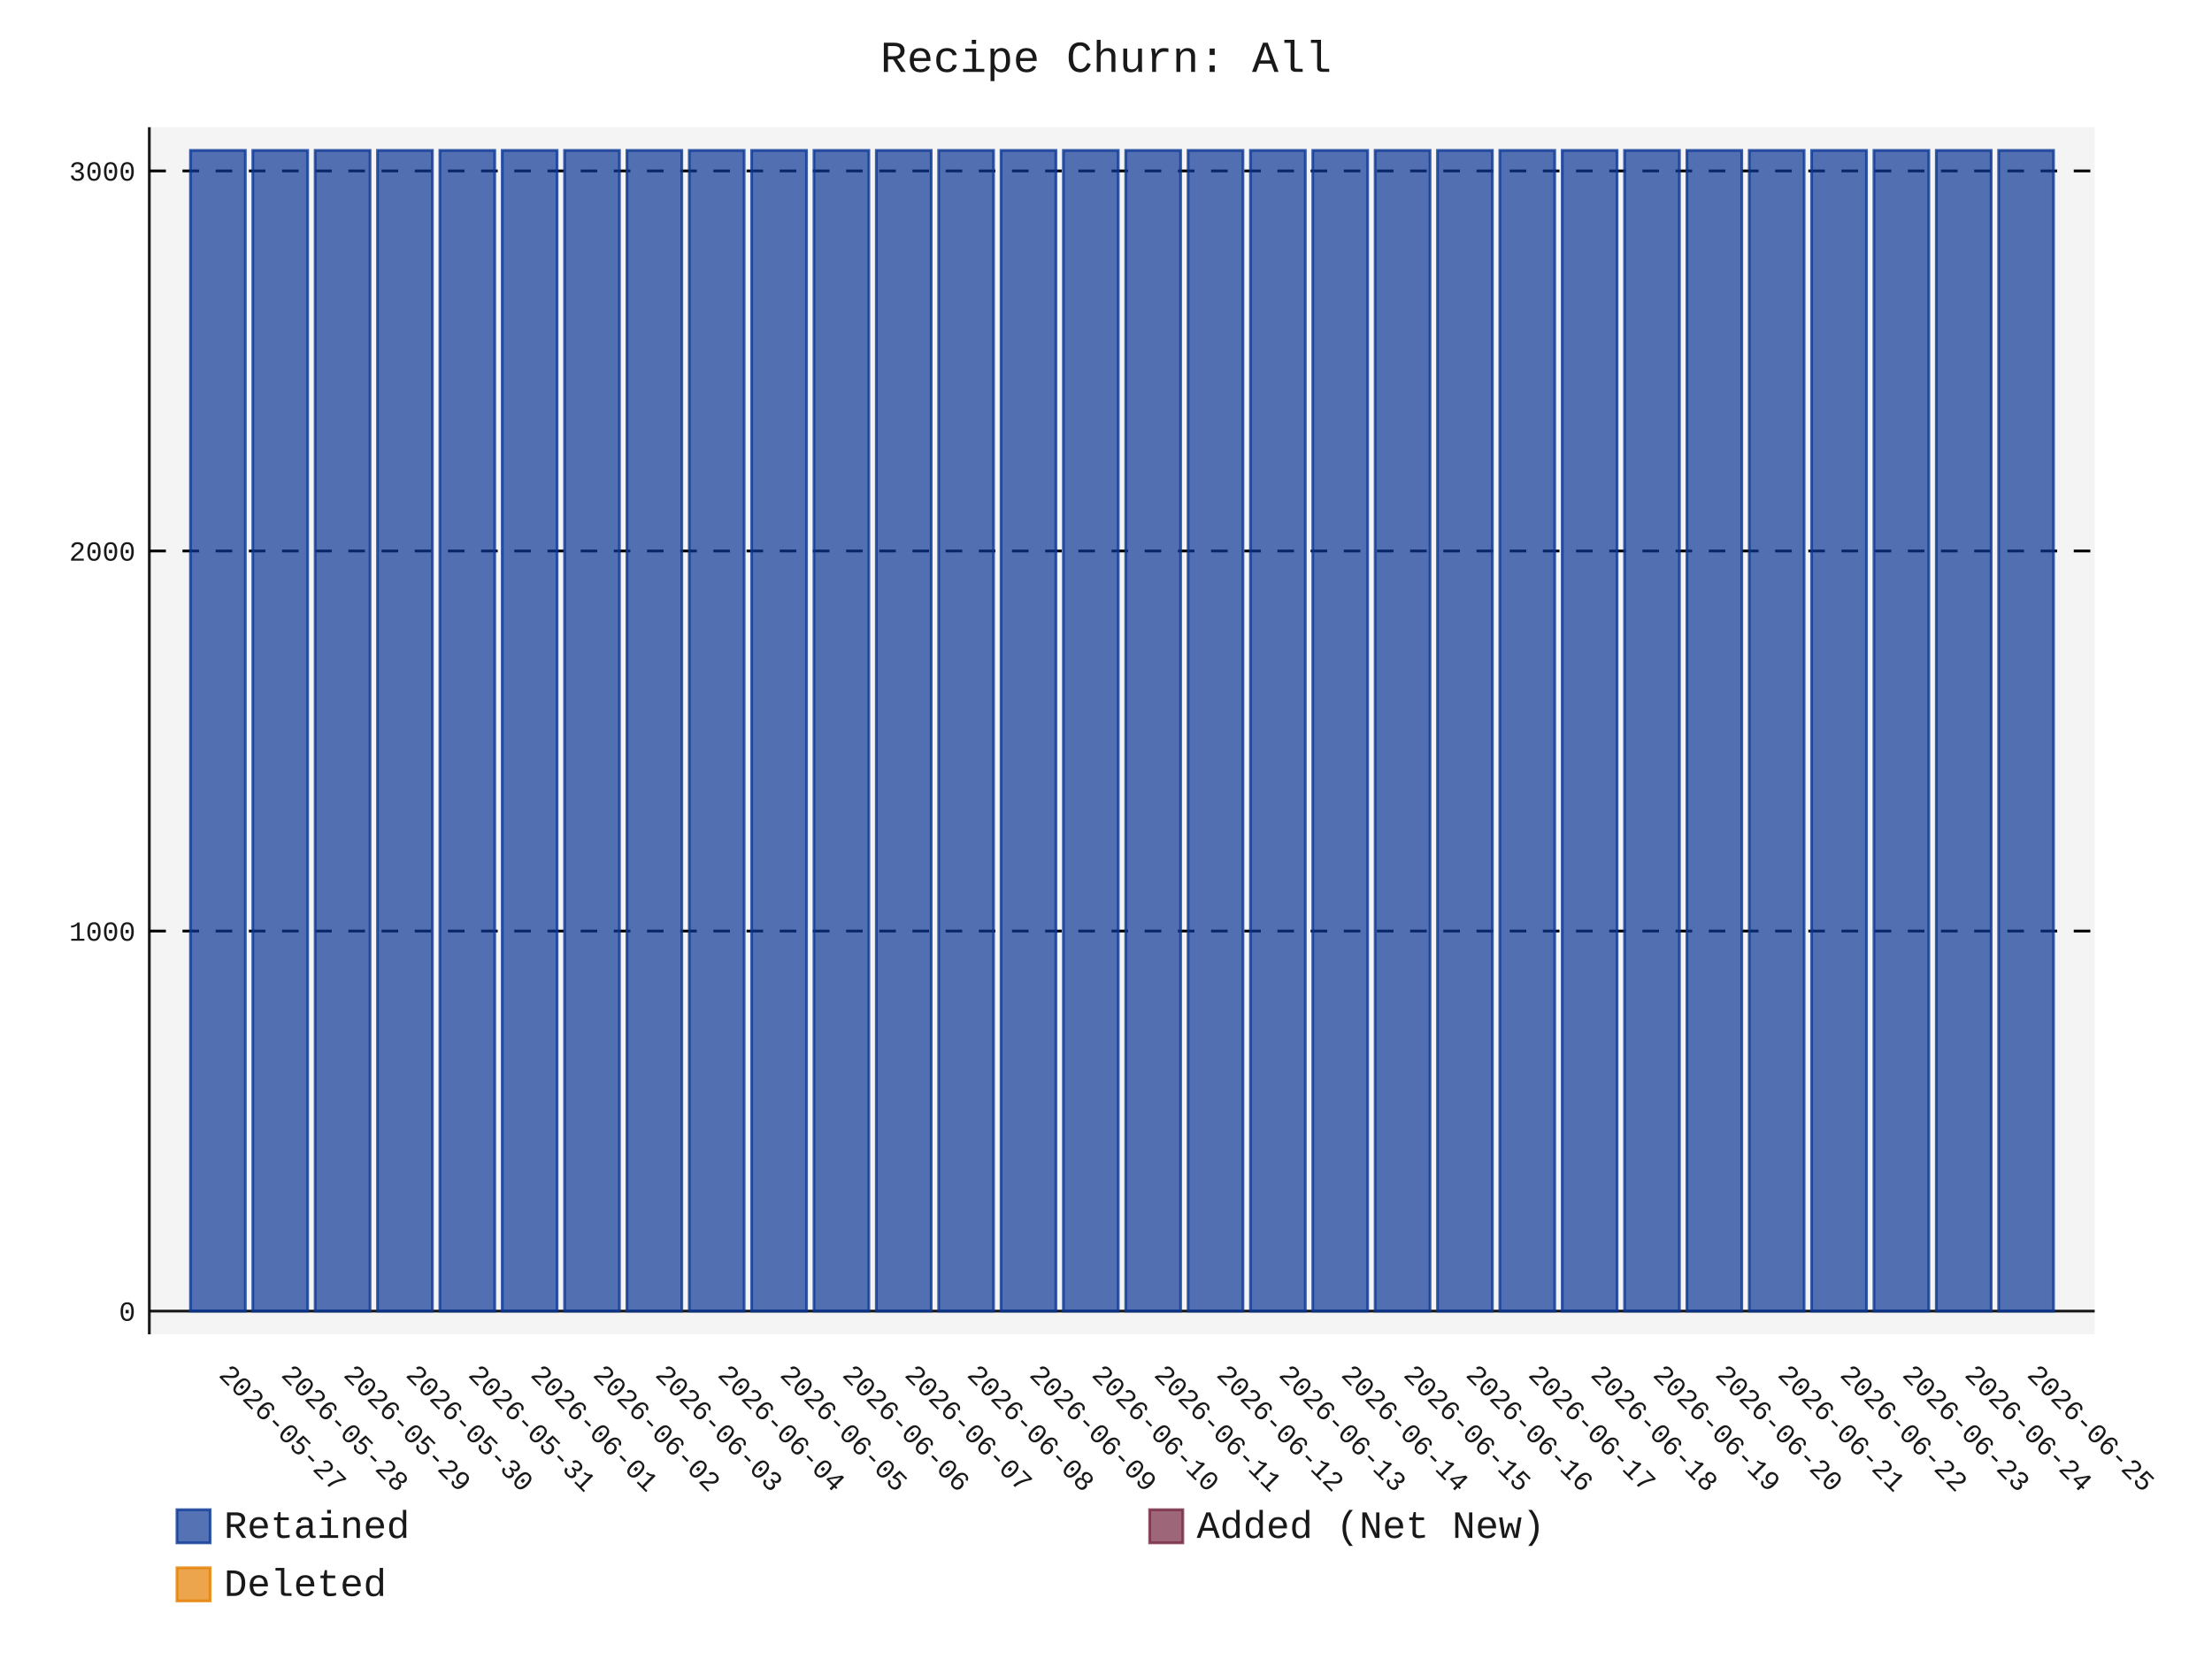
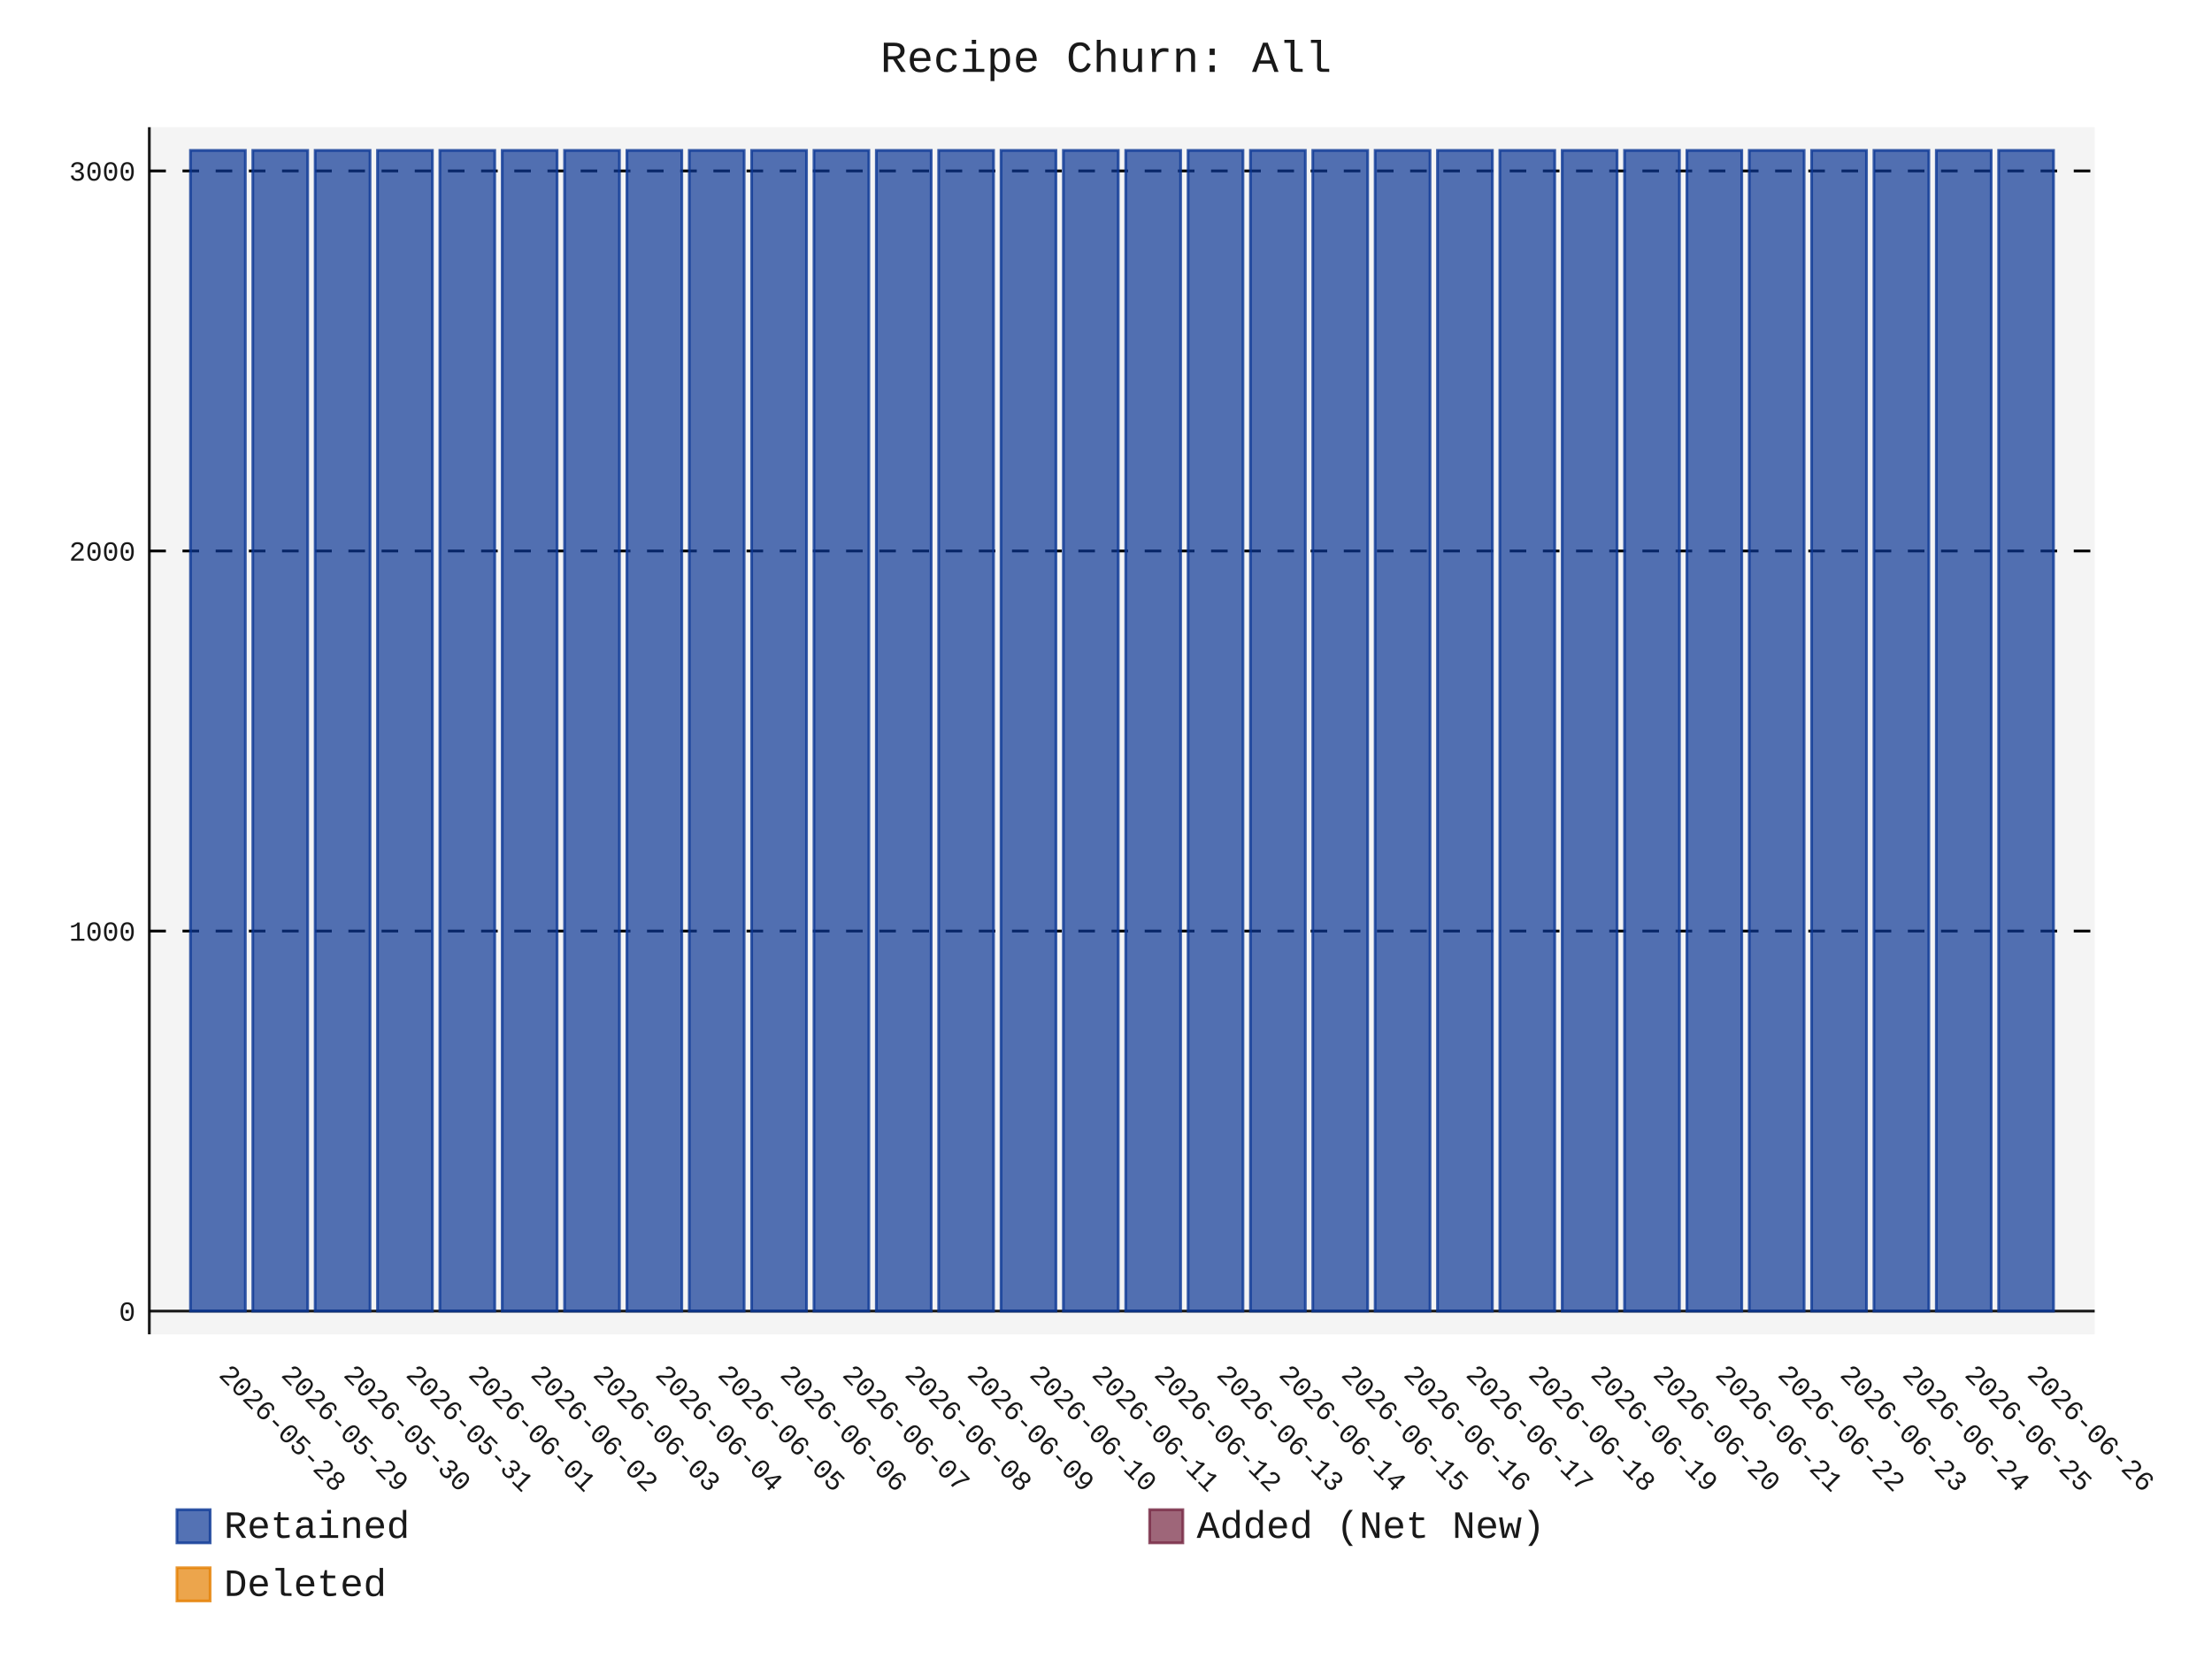
- <svg xmlns="http://www.w3.org/2000/svg" id="chart-efb3eb47-1d46-4815-b3bf-63a83883d307" class="pygal-chart" viewBox="0 0 800 600">
+ <svg xmlns="http://www.w3.org/2000/svg" id="chart-1a85d3e7-2fc8-407f-a032-2412752de162" class="pygal-chart" viewBox="0 0 800 600">
  <defs>
-     <style type="text/css">#chart-efb3eb47-1d46-4815-b3bf-63a83883d307{-webkit-user-select:none;-webkit-font-smoothing:antialiased;font-family:Consolas,"Liberation Mono",Menlo,Courier,monospace}#chart-efb3eb47-1d46-4815-b3bf-63a83883d307 .title{font-family:Consolas,"Liberation Mono",Menlo,Courier,monospace;font-size:16px}#chart-efb3eb47-1d46-4815-b3bf-63a83883d307 .legends .legend text{font-family:Consolas,"Liberation Mono",Menlo,Courier,monospace;font-size:14px}#chart-efb3eb47-1d46-4815-b3bf-63a83883d307 .axis text{font-family:Consolas,"Liberation Mono",Menlo,Courier,monospace;font-size:10px}#chart-efb3eb47-1d46-4815-b3bf-63a83883d307 .axis text.major{font-family:Consolas,"Liberation Mono",Menlo,Courier,monospace;font-size:10px}#chart-efb3eb47-1d46-4815-b3bf-63a83883d307 .text-overlay text.value{font-family:Consolas,"Liberation Mono",Menlo,Courier,monospace;font-size:16px}#chart-efb3eb47-1d46-4815-b3bf-63a83883d307 .text-overlay text.label{font-family:Consolas,"Liberation Mono",Menlo,Courier,monospace;font-size:10px}#chart-efb3eb47-1d46-4815-b3bf-63a83883d307 .tooltip{font-family:Consolas,"Liberation Mono",Menlo,Courier,monospace;font-size:14px}#chart-efb3eb47-1d46-4815-b3bf-63a83883d307 text.no_data{font-family:Consolas,"Liberation Mono",Menlo,Courier,monospace;font-size:64px}
- #chart-efb3eb47-1d46-4815-b3bf-63a83883d307{background-color:transparent}#chart-efb3eb47-1d46-4815-b3bf-63a83883d307 path,#chart-efb3eb47-1d46-4815-b3bf-63a83883d307 line,#chart-efb3eb47-1d46-4815-b3bf-63a83883d307 rect,#chart-efb3eb47-1d46-4815-b3bf-63a83883d307 circle{-webkit-transition:150ms;-moz-transition:150ms;transition:150ms}#chart-efb3eb47-1d46-4815-b3bf-63a83883d307 .graph &gt; .background{fill:transparent}#chart-efb3eb47-1d46-4815-b3bf-63a83883d307 .plot &gt; .background{fill:rgba(240,240,240,0.7)}#chart-efb3eb47-1d46-4815-b3bf-63a83883d307 .graph{fill:rgba(0,0,0,0.9)}#chart-efb3eb47-1d46-4815-b3bf-63a83883d307 text.no_data{fill:rgba(0,0,0,0.9)}#chart-efb3eb47-1d46-4815-b3bf-63a83883d307 .title{fill:rgba(0,0,0,0.9)}#chart-efb3eb47-1d46-4815-b3bf-63a83883d307 .legends .legend text{fill:rgba(0,0,0,0.9)}#chart-efb3eb47-1d46-4815-b3bf-63a83883d307 .legends .legend:hover text{fill:rgba(0,0,0,0.9)}#chart-efb3eb47-1d46-4815-b3bf-63a83883d307 .axis .line{stroke:rgba(0,0,0,0.9)}#chart-efb3eb47-1d46-4815-b3bf-63a83883d307 .axis .guide.line{stroke:rgba(0,0,0,0.5)}#chart-efb3eb47-1d46-4815-b3bf-63a83883d307 .axis .major.line{stroke:rgba(0,0,0,0.9)}#chart-efb3eb47-1d46-4815-b3bf-63a83883d307 .axis text.major{fill:rgba(0,0,0,0.9)}#chart-efb3eb47-1d46-4815-b3bf-63a83883d307 .axis.y .guides:hover .guide.line,#chart-efb3eb47-1d46-4815-b3bf-63a83883d307 .line-graph .axis.x .guides:hover .guide.line,#chart-efb3eb47-1d46-4815-b3bf-63a83883d307 .stackedline-graph .axis.x .guides:hover .guide.line,#chart-efb3eb47-1d46-4815-b3bf-63a83883d307 .xy-graph .axis.x .guides:hover .guide.line{stroke:rgba(0,0,0,0.9)}#chart-efb3eb47-1d46-4815-b3bf-63a83883d307 .axis .guides:hover text{fill:rgba(0,0,0,0.9)}#chart-efb3eb47-1d46-4815-b3bf-63a83883d307 .reactive{fill-opacity:.7;stroke-opacity:.8;stroke-width:1}#chart-efb3eb47-1d46-4815-b3bf-63a83883d307 .ci{stroke:rgba(0,0,0,0.9)}#chart-efb3eb47-1d46-4815-b3bf-63a83883d307 .reactive.active,#chart-efb3eb47-1d46-4815-b3bf-63a83883d307 .active .reactive{fill-opacity:.8;stroke-opacity:.9;stroke-width:4}#chart-efb3eb47-1d46-4815-b3bf-63a83883d307 .ci .reactive.active{stroke-width:1.5}#chart-efb3eb47-1d46-4815-b3bf-63a83883d307 .series text{fill:rgba(0,0,0,0.9)}#chart-efb3eb47-1d46-4815-b3bf-63a83883d307 .tooltip rect{fill:rgba(240,240,240,0.7);stroke:rgba(0,0,0,0.9);-webkit-transition:opacity 150ms;-moz-transition:opacity 150ms;transition:opacity 150ms}#chart-efb3eb47-1d46-4815-b3bf-63a83883d307 .tooltip .label{fill:rgba(0,0,0,0.9)}#chart-efb3eb47-1d46-4815-b3bf-63a83883d307 .tooltip .label{fill:rgba(0,0,0,0.9)}#chart-efb3eb47-1d46-4815-b3bf-63a83883d307 .tooltip .legend{font-size:.8em;fill:rgba(0,0,0,0.5)}#chart-efb3eb47-1d46-4815-b3bf-63a83883d307 .tooltip .x_label{font-size:.6em;fill:rgba(0,0,0,0.9)}#chart-efb3eb47-1d46-4815-b3bf-63a83883d307 .tooltip .xlink{font-size:.5em;text-decoration:underline}#chart-efb3eb47-1d46-4815-b3bf-63a83883d307 .tooltip .value{font-size:1.5em}#chart-efb3eb47-1d46-4815-b3bf-63a83883d307 .bound{font-size:.5em}#chart-efb3eb47-1d46-4815-b3bf-63a83883d307 .max-value{font-size:.75em;fill:rgba(0,0,0,0.5)}#chart-efb3eb47-1d46-4815-b3bf-63a83883d307 .map-element{fill:rgba(240,240,240,0.7);stroke:rgba(0,0,0,0.5) !important}#chart-efb3eb47-1d46-4815-b3bf-63a83883d307 .map-element .reactive{fill-opacity:inherit;stroke-opacity:inherit}#chart-efb3eb47-1d46-4815-b3bf-63a83883d307 .color-0,#chart-efb3eb47-1d46-4815-b3bf-63a83883d307 .color-0 a:visited{stroke:rgb(12,55,149);fill:rgb(12,55,149)}#chart-efb3eb47-1d46-4815-b3bf-63a83883d307 .color-1,#chart-efb3eb47-1d46-4815-b3bf-63a83883d307 .color-1 a:visited{stroke:rgb(117,38,65);fill:rgb(117,38,65)}#chart-efb3eb47-1d46-4815-b3bf-63a83883d307 .color-2,#chart-efb3eb47-1d46-4815-b3bf-63a83883d307 .color-2 a:visited{stroke:rgb(228,127,0);fill:rgb(228,127,0)}#chart-efb3eb47-1d46-4815-b3bf-63a83883d307 .text-overlay .color-0 text{fill:black}#chart-efb3eb47-1d46-4815-b3bf-63a83883d307 .text-overlay .color-1 text{fill:black}#chart-efb3eb47-1d46-4815-b3bf-63a83883d307 .text-overlay .color-2 text{fill:black}
- #chart-efb3eb47-1d46-4815-b3bf-63a83883d307 text.no_data{text-anchor:middle}#chart-efb3eb47-1d46-4815-b3bf-63a83883d307 .guide.line{fill:none}#chart-efb3eb47-1d46-4815-b3bf-63a83883d307 .centered{text-anchor:middle}#chart-efb3eb47-1d46-4815-b3bf-63a83883d307 .title{text-anchor:middle}#chart-efb3eb47-1d46-4815-b3bf-63a83883d307 .legends .legend text{fill-opacity:1}#chart-efb3eb47-1d46-4815-b3bf-63a83883d307 .axis.x text{text-anchor:middle}#chart-efb3eb47-1d46-4815-b3bf-63a83883d307 .axis.x:not(.web) text[transform]{text-anchor:start}#chart-efb3eb47-1d46-4815-b3bf-63a83883d307 .axis.x:not(.web) text[transform].backwards{text-anchor:end}#chart-efb3eb47-1d46-4815-b3bf-63a83883d307 .axis.y text{text-anchor:end}#chart-efb3eb47-1d46-4815-b3bf-63a83883d307 .axis.y text[transform].backwards{text-anchor:start}#chart-efb3eb47-1d46-4815-b3bf-63a83883d307 .axis.y2 text{text-anchor:start}#chart-efb3eb47-1d46-4815-b3bf-63a83883d307 .axis.y2 text[transform].backwards{text-anchor:end}#chart-efb3eb47-1d46-4815-b3bf-63a83883d307 .axis .guide.line{stroke-dasharray:4,4;stroke:black}#chart-efb3eb47-1d46-4815-b3bf-63a83883d307 .axis .major.guide.line{stroke-dasharray:6,6;stroke:black}#chart-efb3eb47-1d46-4815-b3bf-63a83883d307 .horizontal .axis.y .guide.line,#chart-efb3eb47-1d46-4815-b3bf-63a83883d307 .horizontal .axis.y2 .guide.line,#chart-efb3eb47-1d46-4815-b3bf-63a83883d307 .vertical .axis.x .guide.line{opacity:0}#chart-efb3eb47-1d46-4815-b3bf-63a83883d307 .horizontal .axis.always_show .guide.line,#chart-efb3eb47-1d46-4815-b3bf-63a83883d307 .vertical .axis.always_show .guide.line{opacity:1 !important}#chart-efb3eb47-1d46-4815-b3bf-63a83883d307 .axis.y .guides:hover .guide.line,#chart-efb3eb47-1d46-4815-b3bf-63a83883d307 .axis.y2 .guides:hover .guide.line,#chart-efb3eb47-1d46-4815-b3bf-63a83883d307 .axis.x .guides:hover .guide.line{opacity:1}#chart-efb3eb47-1d46-4815-b3bf-63a83883d307 .axis .guides:hover text{opacity:1}#chart-efb3eb47-1d46-4815-b3bf-63a83883d307 .nofill{fill:none}#chart-efb3eb47-1d46-4815-b3bf-63a83883d307 .subtle-fill{fill-opacity:.2}#chart-efb3eb47-1d46-4815-b3bf-63a83883d307 .dot{stroke-width:1px;fill-opacity:1;stroke-opacity:1}#chart-efb3eb47-1d46-4815-b3bf-63a83883d307 .dot.active{stroke-width:5px}#chart-efb3eb47-1d46-4815-b3bf-63a83883d307 .dot.negative{fill:transparent}#chart-efb3eb47-1d46-4815-b3bf-63a83883d307 text,#chart-efb3eb47-1d46-4815-b3bf-63a83883d307 tspan{stroke:none !important}#chart-efb3eb47-1d46-4815-b3bf-63a83883d307 .series text.active{opacity:1}#chart-efb3eb47-1d46-4815-b3bf-63a83883d307 .tooltip rect{fill-opacity:.95;stroke-width:.5}#chart-efb3eb47-1d46-4815-b3bf-63a83883d307 .tooltip text{fill-opacity:1}#chart-efb3eb47-1d46-4815-b3bf-63a83883d307 .showable{visibility:hidden}#chart-efb3eb47-1d46-4815-b3bf-63a83883d307 .showable.shown{visibility:visible}#chart-efb3eb47-1d46-4815-b3bf-63a83883d307 .gauge-background{fill:rgba(229,229,229,1);stroke:none}#chart-efb3eb47-1d46-4815-b3bf-63a83883d307 .bg-lines{stroke:transparent;stroke-width:2px}</style>
+     <style type="text/css">#chart-1a85d3e7-2fc8-407f-a032-2412752de162{-webkit-user-select:none;-webkit-font-smoothing:antialiased;font-family:Consolas,"Liberation Mono",Menlo,Courier,monospace}#chart-1a85d3e7-2fc8-407f-a032-2412752de162 .title{font-family:Consolas,"Liberation Mono",Menlo,Courier,monospace;font-size:16px}#chart-1a85d3e7-2fc8-407f-a032-2412752de162 .legends .legend text{font-family:Consolas,"Liberation Mono",Menlo,Courier,monospace;font-size:14px}#chart-1a85d3e7-2fc8-407f-a032-2412752de162 .axis text{font-family:Consolas,"Liberation Mono",Menlo,Courier,monospace;font-size:10px}#chart-1a85d3e7-2fc8-407f-a032-2412752de162 .axis text.major{font-family:Consolas,"Liberation Mono",Menlo,Courier,monospace;font-size:10px}#chart-1a85d3e7-2fc8-407f-a032-2412752de162 .text-overlay text.value{font-family:Consolas,"Liberation Mono",Menlo,Courier,monospace;font-size:16px}#chart-1a85d3e7-2fc8-407f-a032-2412752de162 .text-overlay text.label{font-family:Consolas,"Liberation Mono",Menlo,Courier,monospace;font-size:10px}#chart-1a85d3e7-2fc8-407f-a032-2412752de162 .tooltip{font-family:Consolas,"Liberation Mono",Menlo,Courier,monospace;font-size:14px}#chart-1a85d3e7-2fc8-407f-a032-2412752de162 text.no_data{font-family:Consolas,"Liberation Mono",Menlo,Courier,monospace;font-size:64px}
+ #chart-1a85d3e7-2fc8-407f-a032-2412752de162{background-color:transparent}#chart-1a85d3e7-2fc8-407f-a032-2412752de162 path,#chart-1a85d3e7-2fc8-407f-a032-2412752de162 line,#chart-1a85d3e7-2fc8-407f-a032-2412752de162 rect,#chart-1a85d3e7-2fc8-407f-a032-2412752de162 circle{-webkit-transition:150ms;-moz-transition:150ms;transition:150ms}#chart-1a85d3e7-2fc8-407f-a032-2412752de162 .graph &gt; .background{fill:transparent}#chart-1a85d3e7-2fc8-407f-a032-2412752de162 .plot &gt; .background{fill:rgba(240,240,240,0.7)}#chart-1a85d3e7-2fc8-407f-a032-2412752de162 .graph{fill:rgba(0,0,0,0.9)}#chart-1a85d3e7-2fc8-407f-a032-2412752de162 text.no_data{fill:rgba(0,0,0,0.9)}#chart-1a85d3e7-2fc8-407f-a032-2412752de162 .title{fill:rgba(0,0,0,0.9)}#chart-1a85d3e7-2fc8-407f-a032-2412752de162 .legends .legend text{fill:rgba(0,0,0,0.9)}#chart-1a85d3e7-2fc8-407f-a032-2412752de162 .legends .legend:hover text{fill:rgba(0,0,0,0.9)}#chart-1a85d3e7-2fc8-407f-a032-2412752de162 .axis .line{stroke:rgba(0,0,0,0.9)}#chart-1a85d3e7-2fc8-407f-a032-2412752de162 .axis .guide.line{stroke:rgba(0,0,0,0.5)}#chart-1a85d3e7-2fc8-407f-a032-2412752de162 .axis .major.line{stroke:rgba(0,0,0,0.9)}#chart-1a85d3e7-2fc8-407f-a032-2412752de162 .axis text.major{fill:rgba(0,0,0,0.9)}#chart-1a85d3e7-2fc8-407f-a032-2412752de162 .axis.y .guides:hover .guide.line,#chart-1a85d3e7-2fc8-407f-a032-2412752de162 .line-graph .axis.x .guides:hover .guide.line,#chart-1a85d3e7-2fc8-407f-a032-2412752de162 .stackedline-graph .axis.x .guides:hover .guide.line,#chart-1a85d3e7-2fc8-407f-a032-2412752de162 .xy-graph .axis.x .guides:hover .guide.line{stroke:rgba(0,0,0,0.9)}#chart-1a85d3e7-2fc8-407f-a032-2412752de162 .axis .guides:hover text{fill:rgba(0,0,0,0.9)}#chart-1a85d3e7-2fc8-407f-a032-2412752de162 .reactive{fill-opacity:.7;stroke-opacity:.8;stroke-width:1}#chart-1a85d3e7-2fc8-407f-a032-2412752de162 .ci{stroke:rgba(0,0,0,0.9)}#chart-1a85d3e7-2fc8-407f-a032-2412752de162 .reactive.active,#chart-1a85d3e7-2fc8-407f-a032-2412752de162 .active .reactive{fill-opacity:.8;stroke-opacity:.9;stroke-width:4}#chart-1a85d3e7-2fc8-407f-a032-2412752de162 .ci .reactive.active{stroke-width:1.5}#chart-1a85d3e7-2fc8-407f-a032-2412752de162 .series text{fill:rgba(0,0,0,0.9)}#chart-1a85d3e7-2fc8-407f-a032-2412752de162 .tooltip rect{fill:rgba(240,240,240,0.7);stroke:rgba(0,0,0,0.9);-webkit-transition:opacity 150ms;-moz-transition:opacity 150ms;transition:opacity 150ms}#chart-1a85d3e7-2fc8-407f-a032-2412752de162 .tooltip .label{fill:rgba(0,0,0,0.9)}#chart-1a85d3e7-2fc8-407f-a032-2412752de162 .tooltip .label{fill:rgba(0,0,0,0.9)}#chart-1a85d3e7-2fc8-407f-a032-2412752de162 .tooltip .legend{font-size:.8em;fill:rgba(0,0,0,0.5)}#chart-1a85d3e7-2fc8-407f-a032-2412752de162 .tooltip .x_label{font-size:.6em;fill:rgba(0,0,0,0.9)}#chart-1a85d3e7-2fc8-407f-a032-2412752de162 .tooltip .xlink{font-size:.5em;text-decoration:underline}#chart-1a85d3e7-2fc8-407f-a032-2412752de162 .tooltip .value{font-size:1.5em}#chart-1a85d3e7-2fc8-407f-a032-2412752de162 .bound{font-size:.5em}#chart-1a85d3e7-2fc8-407f-a032-2412752de162 .max-value{font-size:.75em;fill:rgba(0,0,0,0.5)}#chart-1a85d3e7-2fc8-407f-a032-2412752de162 .map-element{fill:rgba(240,240,240,0.7);stroke:rgba(0,0,0,0.5) !important}#chart-1a85d3e7-2fc8-407f-a032-2412752de162 .map-element .reactive{fill-opacity:inherit;stroke-opacity:inherit}#chart-1a85d3e7-2fc8-407f-a032-2412752de162 .color-0,#chart-1a85d3e7-2fc8-407f-a032-2412752de162 .color-0 a:visited{stroke:rgb(12,55,149);fill:rgb(12,55,149)}#chart-1a85d3e7-2fc8-407f-a032-2412752de162 .color-1,#chart-1a85d3e7-2fc8-407f-a032-2412752de162 .color-1 a:visited{stroke:rgb(117,38,65);fill:rgb(117,38,65)}#chart-1a85d3e7-2fc8-407f-a032-2412752de162 .color-2,#chart-1a85d3e7-2fc8-407f-a032-2412752de162 .color-2 a:visited{stroke:rgb(228,127,0);fill:rgb(228,127,0)}#chart-1a85d3e7-2fc8-407f-a032-2412752de162 .text-overlay .color-0 text{fill:black}#chart-1a85d3e7-2fc8-407f-a032-2412752de162 .text-overlay .color-1 text{fill:black}#chart-1a85d3e7-2fc8-407f-a032-2412752de162 .text-overlay .color-2 text{fill:black}
+ #chart-1a85d3e7-2fc8-407f-a032-2412752de162 text.no_data{text-anchor:middle}#chart-1a85d3e7-2fc8-407f-a032-2412752de162 .guide.line{fill:none}#chart-1a85d3e7-2fc8-407f-a032-2412752de162 .centered{text-anchor:middle}#chart-1a85d3e7-2fc8-407f-a032-2412752de162 .title{text-anchor:middle}#chart-1a85d3e7-2fc8-407f-a032-2412752de162 .legends .legend text{fill-opacity:1}#chart-1a85d3e7-2fc8-407f-a032-2412752de162 .axis.x text{text-anchor:middle}#chart-1a85d3e7-2fc8-407f-a032-2412752de162 .axis.x:not(.web) text[transform]{text-anchor:start}#chart-1a85d3e7-2fc8-407f-a032-2412752de162 .axis.x:not(.web) text[transform].backwards{text-anchor:end}#chart-1a85d3e7-2fc8-407f-a032-2412752de162 .axis.y text{text-anchor:end}#chart-1a85d3e7-2fc8-407f-a032-2412752de162 .axis.y text[transform].backwards{text-anchor:start}#chart-1a85d3e7-2fc8-407f-a032-2412752de162 .axis.y2 text{text-anchor:start}#chart-1a85d3e7-2fc8-407f-a032-2412752de162 .axis.y2 text[transform].backwards{text-anchor:end}#chart-1a85d3e7-2fc8-407f-a032-2412752de162 .axis .guide.line{stroke-dasharray:4,4;stroke:black}#chart-1a85d3e7-2fc8-407f-a032-2412752de162 .axis .major.guide.line{stroke-dasharray:6,6;stroke:black}#chart-1a85d3e7-2fc8-407f-a032-2412752de162 .horizontal .axis.y .guide.line,#chart-1a85d3e7-2fc8-407f-a032-2412752de162 .horizontal .axis.y2 .guide.line,#chart-1a85d3e7-2fc8-407f-a032-2412752de162 .vertical .axis.x .guide.line{opacity:0}#chart-1a85d3e7-2fc8-407f-a032-2412752de162 .horizontal .axis.always_show .guide.line,#chart-1a85d3e7-2fc8-407f-a032-2412752de162 .vertical .axis.always_show .guide.line{opacity:1 !important}#chart-1a85d3e7-2fc8-407f-a032-2412752de162 .axis.y .guides:hover .guide.line,#chart-1a85d3e7-2fc8-407f-a032-2412752de162 .axis.y2 .guides:hover .guide.line,#chart-1a85d3e7-2fc8-407f-a032-2412752de162 .axis.x .guides:hover .guide.line{opacity:1}#chart-1a85d3e7-2fc8-407f-a032-2412752de162 .axis .guides:hover text{opacity:1}#chart-1a85d3e7-2fc8-407f-a032-2412752de162 .nofill{fill:none}#chart-1a85d3e7-2fc8-407f-a032-2412752de162 .subtle-fill{fill-opacity:.2}#chart-1a85d3e7-2fc8-407f-a032-2412752de162 .dot{stroke-width:1px;fill-opacity:1;stroke-opacity:1}#chart-1a85d3e7-2fc8-407f-a032-2412752de162 .dot.active{stroke-width:5px}#chart-1a85d3e7-2fc8-407f-a032-2412752de162 .dot.negative{fill:transparent}#chart-1a85d3e7-2fc8-407f-a032-2412752de162 text,#chart-1a85d3e7-2fc8-407f-a032-2412752de162 tspan{stroke:none !important}#chart-1a85d3e7-2fc8-407f-a032-2412752de162 .series text.active{opacity:1}#chart-1a85d3e7-2fc8-407f-a032-2412752de162 .tooltip rect{fill-opacity:.95;stroke-width:.5}#chart-1a85d3e7-2fc8-407f-a032-2412752de162 .tooltip text{fill-opacity:1}#chart-1a85d3e7-2fc8-407f-a032-2412752de162 .showable{visibility:hidden}#chart-1a85d3e7-2fc8-407f-a032-2412752de162 .showable.shown{visibility:visible}#chart-1a85d3e7-2fc8-407f-a032-2412752de162 .gauge-background{fill:rgba(229,229,229,1);stroke:none}#chart-1a85d3e7-2fc8-407f-a032-2412752de162 .bg-lines{stroke:transparent;stroke-width:2px}</style>
  </defs>
  <g class="graph stackedbar-graph vertical">
    <rect x="0" y="0" width="800" height="600" class="background" />
    <g transform="translate(54, 46)" class="plot">
      <rect x="0" y="0" width="703.574" height="436.574" class="background" />
      <g class="axis y always_show">
        <g class="guides">
          <path d="M0 428.178 h703.574" class="axis major line" />
          <text x="-5" y="431.678" class="major">0</text>
        </g>
        <g class="guides">
          <path d="M0 290.725 h703.574" class="major guide line" />
          <text x="-5" y="294.225" class="major">1000</text>
        </g>
        <g class="guides">
          <path d="M0 153.271 h703.574" class="major guide line" />
          <text x="-5" y="156.771" class="major">2000</text>
        </g>
        <g class="guides">
          <path d="M0 15.818 h703.574" class="major guide line" />
          <text x="-5" y="19.318" class="major">3000</text>
        </g>
      </g>
      <g class="axis x">
        <path d="M0 0 v436.574" class="line" />
        <g class="guides">
          <path d="M24.805 0 v436.574" class="guide line" />
-           <text x="24.805" y="451.574" class="" transform="rotate(45 24.80548 451.5736)">2026-05-27</text>
+           <text x="24.805" y="451.574" class="" transform="rotate(45 24.80548 451.5736)">2026-05-28</text>
        </g>
        <g class="guides">
          <path d="M47.356 0 v436.574" class="guide line" />
-           <text x="47.356" y="451.574" class="" transform="rotate(45 47.35592 451.5736)">2026-05-28</text>
+           <text x="47.356" y="451.574" class="" transform="rotate(45 47.35592 451.5736)">2026-05-29</text>
        </g>
        <g class="guides">
          <path d="M69.906 0 v436.574" class="guide line" />
-           <text x="69.906" y="451.574" class="" transform="rotate(45 69.90635 451.5736)">2026-05-29</text>
+           <text x="69.906" y="451.574" class="" transform="rotate(45 69.90635 451.5736)">2026-05-30</text>
        </g>
        <g class="guides">
          <path d="M92.457 0 v436.574" class="guide line" />
-           <text x="92.457" y="451.574" class="" transform="rotate(45 92.45679 451.5736)">2026-05-30</text>
+           <text x="92.457" y="451.574" class="" transform="rotate(45 92.45679 451.5736)">2026-05-31</text>
        </g>
        <g class="guides">
          <path d="M115.007 0 v436.574" class="guide line" />
-           <text x="115.007" y="451.574" class="" transform="rotate(45 115.0072 451.5736)">2026-05-31</text>
+           <text x="115.007" y="451.574" class="" transform="rotate(45 115.0072 451.5736)">2026-06-01</text>
        </g>
        <g class="guides">
          <path d="M137.558 0 v436.574" class="guide line" />
-           <text x="137.558" y="451.574" class="" transform="rotate(45 137.5577 451.5736)">2026-06-01</text>
+           <text x="137.558" y="451.574" class="" transform="rotate(45 137.5577 451.5736)">2026-06-02</text>
        </g>
        <g class="guides">
          <path d="M160.108 0 v436.574" class="guide line" />
-           <text x="160.108" y="451.574" class="" transform="rotate(45 160.1081 451.5736)">2026-06-02</text>
+           <text x="160.108" y="451.574" class="" transform="rotate(45 160.1081 451.5736)">2026-06-03</text>
        </g>
        <g class="guides">
          <path d="M182.659 0 v436.574" class="guide line" />
-           <text x="182.659" y="451.574" class="" transform="rotate(45 182.6585 451.5736)">2026-06-03</text>
+           <text x="182.659" y="451.574" class="" transform="rotate(45 182.6585 451.5736)">2026-06-04</text>
        </g>
        <g class="guides">
          <path d="M205.209 0 v436.574" class="guide line" />
-           <text x="205.209" y="451.574" class="" transform="rotate(45 205.209 451.5736)">2026-06-04</text>
+           <text x="205.209" y="451.574" class="" transform="rotate(45 205.209 451.5736)">2026-06-05</text>
        </g>
        <g class="guides">
          <path d="M227.759 0 v436.574" class="guide line" />
-           <text x="227.759" y="451.574" class="" transform="rotate(45 227.7594 451.5736)">2026-06-05</text>
+           <text x="227.759" y="451.574" class="" transform="rotate(45 227.7594 451.5736)">2026-06-06</text>
        </g>
        <g class="guides">
          <path d="M250.31 0 v436.574" class="guide line" />
-           <text x="250.31" y="451.574" class="" transform="rotate(45 250.3098 451.5736)">2026-06-06</text>
+           <text x="250.31" y="451.574" class="" transform="rotate(45 250.3098 451.5736)">2026-06-07</text>
        </g>
        <g class="guides">
          <path d="M272.86 0 v436.574" class="guide line" />
-           <text x="272.86" y="451.574" class="" transform="rotate(45 272.8603 451.5736)">2026-06-07</text>
+           <text x="272.86" y="451.574" class="" transform="rotate(45 272.8603 451.5736)">2026-06-08</text>
        </g>
        <g class="guides">
          <path d="M295.411 0 v436.574" class="guide line" />
-           <text x="295.411" y="451.574" class="" transform="rotate(45 295.4107 451.5736)">2026-06-08</text>
+           <text x="295.411" y="451.574" class="" transform="rotate(45 295.4107 451.5736)">2026-06-09</text>
        </g>
        <g class="guides">
          <path d="M317.961 0 v436.574" class="guide line" />
-           <text x="317.961" y="451.574" class="" transform="rotate(45 317.9611 451.5736)">2026-06-09</text>
+           <text x="317.961" y="451.574" class="" transform="rotate(45 317.9611 451.5736)">2026-06-10</text>
        </g>
        <g class="guides">
          <path d="M340.512 0 v436.574" class="guide line" />
-           <text x="340.512" y="451.574" class="" transform="rotate(45 340.5116 451.5736)">2026-06-10</text>
+           <text x="340.512" y="451.574" class="" transform="rotate(45 340.5116 451.5736)">2026-06-11</text>
        </g>
        <g class="guides">
          <path d="M363.062 0 v436.574" class="guide line" />
-           <text x="363.062" y="451.574" class="" transform="rotate(45 363.062 451.5736)">2026-06-11</text>
+           <text x="363.062" y="451.574" class="" transform="rotate(45 363.062 451.5736)">2026-06-12</text>
        </g>
        <g class="guides">
          <path d="M385.612 0 v436.574" class="guide line" />
-           <text x="385.612" y="451.574" class="" transform="rotate(45 385.6125 451.5736)">2026-06-12</text>
+           <text x="385.612" y="451.574" class="" transform="rotate(45 385.6125 451.5736)">2026-06-13</text>
        </g>
        <g class="guides">
          <path d="M408.163 0 v436.574" class="guide line" />
-           <text x="408.163" y="451.574" class="" transform="rotate(45 408.1629 451.5736)">2026-06-13</text>
+           <text x="408.163" y="451.574" class="" transform="rotate(45 408.1629 451.5736)">2026-06-14</text>
        </g>
        <g class="guides">
          <path d="M430.713 0 v436.574" class="guide line" />
-           <text x="430.713" y="451.574" class="" transform="rotate(45 430.7133 451.5736)">2026-06-14</text>
+           <text x="430.713" y="451.574" class="" transform="rotate(45 430.7133 451.5736)">2026-06-15</text>
        </g>
        <g class="guides">
          <path d="M453.264 0 v436.574" class="guide line" />
-           <text x="453.264" y="451.574" class="" transform="rotate(45 453.2638 451.5736)">2026-06-15</text>
+           <text x="453.264" y="451.574" class="" transform="rotate(45 453.2638 451.5736)">2026-06-16</text>
        </g>
        <g class="guides">
          <path d="M475.814 0 v436.574" class="guide line" />
-           <text x="475.814" y="451.574" class="" transform="rotate(45 475.8142 451.5736)">2026-06-16</text>
+           <text x="475.814" y="451.574" class="" transform="rotate(45 475.8142 451.5736)">2026-06-17</text>
        </g>
        <g class="guides">
          <path d="M498.365 0 v436.574" class="guide line" />
-           <text x="498.365" y="451.574" class="" transform="rotate(45 498.3646 451.5736)">2026-06-17</text>
+           <text x="498.365" y="451.574" class="" transform="rotate(45 498.3646 451.5736)">2026-06-18</text>
        </g>
        <g class="guides">
          <path d="M520.915 0 v436.574" class="guide line" />
-           <text x="520.915" y="451.574" class="" transform="rotate(45 520.9151 451.5736)">2026-06-18</text>
+           <text x="520.915" y="451.574" class="" transform="rotate(45 520.9151 451.5736)">2026-06-19</text>
        </g>
        <g class="guides">
          <path d="M543.466 0 v436.574" class="guide line" />
-           <text x="543.465" y="451.574" class="" transform="rotate(45 543.4655 451.5736)">2026-06-19</text>
+           <text x="543.465" y="451.574" class="" transform="rotate(45 543.4655 451.5736)">2026-06-20</text>
        </g>
        <g class="guides">
          <path d="M566.016 0 v436.574" class="guide line" />
-           <text x="566.016" y="451.574" class="" transform="rotate(45 566.0159 451.5736)">2026-06-20</text>
+           <text x="566.016" y="451.574" class="" transform="rotate(45 566.0159 451.5736)">2026-06-21</text>
        </g>
        <g class="guides">
          <path d="M588.566 0 v436.574" class="guide line" />
-           <text x="588.566" y="451.574" class="" transform="rotate(45 588.5664 451.5736)">2026-06-21</text>
+           <text x="588.566" y="451.574" class="" transform="rotate(45 588.5664 451.5736)">2026-06-22</text>
        </g>
        <g class="guides">
          <path d="M611.117 0 v436.574" class="guide line" />
-           <text x="611.117" y="451.574" class="" transform="rotate(45 611.1168 451.5736)">2026-06-22</text>
+           <text x="611.117" y="451.574" class="" transform="rotate(45 611.1168 451.5736)">2026-06-23</text>
        </g>
        <g class="guides">
          <path d="M633.667 0 v436.574" class="guide line" />
-           <text x="633.667" y="451.574" class="" transform="rotate(45 633.6672 451.5736)">2026-06-23</text>
+           <text x="633.667" y="451.574" class="" transform="rotate(45 633.6672 451.5736)">2026-06-24</text>
        </g>
        <g class="guides">
          <path d="M656.218 0 v436.574" class="guide line" />
-           <text x="656.218" y="451.574" class="" transform="rotate(45 656.2177 451.5736)">2026-06-24</text>
+           <text x="656.218" y="451.574" class="" transform="rotate(45 656.2177 451.5736)">2026-06-25</text>
        </g>
        <g class="guides">
          <path d="M678.768 0 v436.574" class="guide line" />
-           <text x="678.768" y="451.574" class="" transform="rotate(45 678.7681 451.5736)">2026-06-25</text>
+           <text x="678.768" y="451.574" class="" transform="rotate(45 678.7681 451.5736)">2026-06-26</text>
        </g>
      </g>
      <g class="series serie-0 color-0">
        <g class="bars">
          <g class="bar">
            <rect x="14.883" y="8.396" rx="0" ry="0" width="19.844" height="419.782" class="rect reactive tooltip-trigger" />
          </g>
          <g class="bar">
            <rect x="37.434" y="8.396" rx="0" ry="0" width="19.844" height="419.782" class="rect reactive tooltip-trigger" />
          </g>
          <g class="bar">
            <rect x="59.984" y="8.396" rx="0" ry="0" width="19.844" height="419.782" class="rect reactive tooltip-trigger" />
          </g>
          <g class="bar">
            <rect x="82.535" y="8.396" rx="0" ry="0" width="19.844" height="419.782" class="rect reactive tooltip-trigger" />
          </g>
          <g class="bar">
            <rect x="105.085" y="8.396" rx="0" ry="0" width="19.844" height="419.782" class="rect reactive tooltip-trigger" />
          </g>
          <g class="bar">
            <rect x="127.635" y="8.396" rx="0" ry="0" width="19.844" height="419.782" class="rect reactive tooltip-trigger" />
          </g>
          <g class="bar">
            <rect x="150.186" y="8.396" rx="0" ry="0" width="19.844" height="419.782" class="rect reactive tooltip-trigger" />
          </g>
          <g class="bar">
            <rect x="172.736" y="8.396" rx="0" ry="0" width="19.844" height="419.782" class="rect reactive tooltip-trigger" />
          </g>
          <g class="bar">
            <rect x="195.287" y="8.396" rx="0" ry="0" width="19.844" height="419.782" class="rect reactive tooltip-trigger" />
          </g>
          <g class="bar">
            <rect x="217.837" y="8.396" rx="0" ry="0" width="19.844" height="419.782" class="rect reactive tooltip-trigger" />
          </g>
          <g class="bar">
            <rect x="240.388" y="8.396" rx="0" ry="0" width="19.844" height="419.782" class="rect reactive tooltip-trigger" />
          </g>
          <g class="bar">
            <rect x="262.938" y="8.396" rx="0" ry="0" width="19.844" height="419.782" class="rect reactive tooltip-trigger" />
          </g>
          <g class="bar">
            <rect x="285.489" y="8.396" rx="0" ry="0" width="19.844" height="419.782" class="rect reactive tooltip-trigger" />
          </g>
          <g class="bar">
            <rect x="308.039" y="8.396" rx="0" ry="0" width="19.844" height="419.782" class="rect reactive tooltip-trigger" />
          </g>
          <g class="bar">
            <rect x="330.589" y="8.396" rx="0" ry="0" width="19.844" height="419.782" class="rect reactive tooltip-trigger" />
          </g>
          <g class="bar">
            <rect x="353.14" y="8.396" rx="0" ry="0" width="19.844" height="419.782" class="rect reactive tooltip-trigger" />
          </g>
          <g class="bar">
            <rect x="375.69" y="8.396" rx="0" ry="0" width="19.844" height="419.782" class="rect reactive tooltip-trigger" />
          </g>
          <g class="bar">
            <rect x="398.241" y="8.396" rx="0" ry="0" width="19.844" height="419.782" class="rect reactive tooltip-trigger" />
          </g>
          <g class="bar">
            <rect x="420.791" y="8.396" rx="0" ry="0" width="19.844" height="419.782" class="rect reactive tooltip-trigger" />
          </g>
          <g class="bar">
            <rect x="443.342" y="8.396" rx="0" ry="0" width="19.844" height="419.782" class="rect reactive tooltip-trigger" />
          </g>
          <g class="bar">
            <rect x="465.892" y="8.396" rx="0" ry="0" width="19.844" height="419.782" class="rect reactive tooltip-trigger" />
          </g>
          <g class="bar">
            <rect x="488.442" y="8.396" rx="0" ry="0" width="19.844" height="419.782" class="rect reactive tooltip-trigger" />
          </g>
          <g class="bar">
            <rect x="510.993" y="8.396" rx="0" ry="0" width="19.844" height="419.782" class="rect reactive tooltip-trigger" />
          </g>
          <g class="bar">
            <rect x="533.543" y="8.396" rx="0" ry="0" width="19.844" height="419.782" class="rect reactive tooltip-trigger" />
          </g>
          <g class="bar">
            <rect x="556.094" y="8.396" rx="0" ry="0" width="19.844" height="419.782" class="rect reactive tooltip-trigger" />
          </g>
          <g class="bar">
            <rect x="578.644" y="8.396" rx="0" ry="0" width="19.844" height="419.782" class="rect reactive tooltip-trigger" />
          </g>
          <g class="bar">
            <rect x="601.195" y="8.396" rx="0" ry="0" width="19.844" height="419.782" class="rect reactive tooltip-trigger" />
          </g>
          <g class="bar">
            <rect x="623.745" y="8.396" rx="0" ry="0" width="19.844" height="419.782" class="rect reactive tooltip-trigger" />
          </g>
          <g class="bar">
            <rect x="646.295" y="8.396" rx="0" ry="0" width="19.844" height="419.782" class="rect reactive tooltip-trigger" />
          </g>
          <g class="bar">
            <rect x="668.846" y="8.396" rx="0" ry="0" width="19.844" height="419.782" class="rect reactive tooltip-trigger" />
          </g>
        </g>
      </g>
      <g class="series serie-1 color-1">
        <g class="bars">
          <g class="bar">
            <rect x="14.883" y="8.396" rx="0" ry="0" width="19.844" height="0.0" class="rect reactive tooltip-trigger" />
          </g>
          <g class="bar">
            <rect x="37.434" y="8.396" rx="0" ry="0" width="19.844" height="0.0" class="rect reactive tooltip-trigger" />
          </g>
          <g class="bar">
            <rect x="59.984" y="8.396" rx="0" ry="0" width="19.844" height="0.0" class="rect reactive tooltip-trigger" />
          </g>
          <g class="bar">
            <rect x="82.535" y="8.396" rx="0" ry="0" width="19.844" height="0.0" class="rect reactive tooltip-trigger" />
          </g>
          <g class="bar">
            <rect x="105.085" y="8.396" rx="0" ry="0" width="19.844" height="0.0" class="rect reactive tooltip-trigger" />
          </g>
          <g class="bar">
            <rect x="127.635" y="8.396" rx="0" ry="0" width="19.844" height="0.0" class="rect reactive tooltip-trigger" />
          </g>
          <g class="bar">
            <rect x="150.186" y="8.396" rx="0" ry="0" width="19.844" height="0.0" class="rect reactive tooltip-trigger" />
          </g>
          <g class="bar">
            <rect x="172.736" y="8.396" rx="0" ry="0" width="19.844" height="0.0" class="rect reactive tooltip-trigger" />
          </g>
          <g class="bar">
            <rect x="195.287" y="8.396" rx="0" ry="0" width="19.844" height="0.0" class="rect reactive tooltip-trigger" />
          </g>
          <g class="bar">
            <rect x="217.837" y="8.396" rx="0" ry="0" width="19.844" height="0.0" class="rect reactive tooltip-trigger" />
          </g>
          <g class="bar">
            <rect x="240.388" y="8.396" rx="0" ry="0" width="19.844" height="0.0" class="rect reactive tooltip-trigger" />
          </g>
          <g class="bar">
            <rect x="262.938" y="8.396" rx="0" ry="0" width="19.844" height="0.0" class="rect reactive tooltip-trigger" />
          </g>
          <g class="bar">
            <rect x="285.489" y="8.396" rx="0" ry="0" width="19.844" height="0.0" class="rect reactive tooltip-trigger" />
          </g>
          <g class="bar">
            <rect x="308.039" y="8.396" rx="0" ry="0" width="19.844" height="0.0" class="rect reactive tooltip-trigger" />
          </g>
          <g class="bar">
            <rect x="330.589" y="8.396" rx="0" ry="0" width="19.844" height="0.0" class="rect reactive tooltip-trigger" />
          </g>
          <g class="bar">
            <rect x="353.14" y="8.396" rx="0" ry="0" width="19.844" height="0.0" class="rect reactive tooltip-trigger" />
          </g>
          <g class="bar">
            <rect x="375.69" y="8.396" rx="0" ry="0" width="19.844" height="0.0" class="rect reactive tooltip-trigger" />
          </g>
          <g class="bar">
            <rect x="398.241" y="8.396" rx="0" ry="0" width="19.844" height="0.0" class="rect reactive tooltip-trigger" />
          </g>
          <g class="bar">
            <rect x="420.791" y="8.396" rx="0" ry="0" width="19.844" height="0.0" class="rect reactive tooltip-trigger" />
          </g>
          <g class="bar">
            <rect x="443.342" y="8.396" rx="0" ry="0" width="19.844" height="0.0" class="rect reactive tooltip-trigger" />
          </g>
          <g class="bar">
            <rect x="465.892" y="8.396" rx="0" ry="0" width="19.844" height="0.0" class="rect reactive tooltip-trigger" />
          </g>
          <g class="bar">
            <rect x="488.442" y="8.396" rx="0" ry="0" width="19.844" height="0.0" class="rect reactive tooltip-trigger" />
          </g>
          <g class="bar">
            <rect x="510.993" y="8.396" rx="0" ry="0" width="19.844" height="0.0" class="rect reactive tooltip-trigger" />
          </g>
          <g class="bar">
            <rect x="533.543" y="8.396" rx="0" ry="0" width="19.844" height="0.0" class="rect reactive tooltip-trigger" />
          </g>
          <g class="bar">
            <rect x="556.094" y="8.396" rx="0" ry="0" width="19.844" height="0.0" class="rect reactive tooltip-trigger" />
          </g>
          <g class="bar">
            <rect x="578.644" y="8.396" rx="0" ry="0" width="19.844" height="0.0" class="rect reactive tooltip-trigger" />
          </g>
          <g class="bar">
            <rect x="601.195" y="8.396" rx="0" ry="0" width="19.844" height="0.0" class="rect reactive tooltip-trigger" />
          </g>
          <g class="bar">
            <rect x="623.745" y="8.396" rx="0" ry="0" width="19.844" height="0.0" class="rect reactive tooltip-trigger" />
          </g>
          <g class="bar">
            <rect x="646.295" y="8.396" rx="0" ry="0" width="19.844" height="0.0" class="rect reactive tooltip-trigger" />
          </g>
          <g class="bar">
            <rect x="668.846" y="8.396" rx="0" ry="0" width="19.844" height="0.0" class="rect reactive tooltip-trigger" />
          </g>
        </g>
      </g>
      <g class="series serie-2 color-2">
        <g class="bars">
          <g class="bar">
            <rect x="14.883" y="8.396" rx="0" ry="0" width="19.844" height="0.0" class="rect reactive tooltip-trigger" />
          </g>
          <g class="bar">
            <rect x="37.434" y="8.396" rx="0" ry="0" width="19.844" height="0.0" class="rect reactive tooltip-trigger" />
          </g>
          <g class="bar">
            <rect x="59.984" y="8.396" rx="0" ry="0" width="19.844" height="0.0" class="rect reactive tooltip-trigger" />
          </g>
          <g class="bar">
            <rect x="82.535" y="8.396" rx="0" ry="0" width="19.844" height="0.0" class="rect reactive tooltip-trigger" />
          </g>
          <g class="bar">
            <rect x="105.085" y="8.396" rx="0" ry="0" width="19.844" height="0.0" class="rect reactive tooltip-trigger" />
          </g>
          <g class="bar">
            <rect x="127.635" y="8.396" rx="0" ry="0" width="19.844" height="0.0" class="rect reactive tooltip-trigger" />
          </g>
          <g class="bar">
            <rect x="150.186" y="8.396" rx="0" ry="0" width="19.844" height="0.0" class="rect reactive tooltip-trigger" />
          </g>
          <g class="bar">
            <rect x="172.736" y="8.396" rx="0" ry="0" width="19.844" height="0.0" class="rect reactive tooltip-trigger" />
          </g>
          <g class="bar">
            <rect x="195.287" y="8.396" rx="0" ry="0" width="19.844" height="0.0" class="rect reactive tooltip-trigger" />
          </g>
          <g class="bar">
            <rect x="217.837" y="8.396" rx="0" ry="0" width="19.844" height="0.0" class="rect reactive tooltip-trigger" />
          </g>
          <g class="bar">
            <rect x="240.388" y="8.396" rx="0" ry="0" width="19.844" height="0.0" class="rect reactive tooltip-trigger" />
          </g>
          <g class="bar">
            <rect x="262.938" y="8.396" rx="0" ry="0" width="19.844" height="0.0" class="rect reactive tooltip-trigger" />
          </g>
          <g class="bar">
            <rect x="285.489" y="8.396" rx="0" ry="0" width="19.844" height="0.0" class="rect reactive tooltip-trigger" />
          </g>
          <g class="bar">
            <rect x="308.039" y="8.396" rx="0" ry="0" width="19.844" height="0.0" class="rect reactive tooltip-trigger" />
          </g>
          <g class="bar">
            <rect x="330.589" y="8.396" rx="0" ry="0" width="19.844" height="0.0" class="rect reactive tooltip-trigger" />
          </g>
          <g class="bar">
            <rect x="353.14" y="8.396" rx="0" ry="0" width="19.844" height="0.0" class="rect reactive tooltip-trigger" />
          </g>
          <g class="bar">
            <rect x="375.69" y="8.396" rx="0" ry="0" width="19.844" height="0.0" class="rect reactive tooltip-trigger" />
          </g>
          <g class="bar">
            <rect x="398.241" y="8.396" rx="0" ry="0" width="19.844" height="0.0" class="rect reactive tooltip-trigger" />
          </g>
          <g class="bar">
            <rect x="420.791" y="8.396" rx="0" ry="0" width="19.844" height="0.0" class="rect reactive tooltip-trigger" />
          </g>
          <g class="bar">
            <rect x="443.342" y="8.396" rx="0" ry="0" width="19.844" height="0.0" class="rect reactive tooltip-trigger" />
          </g>
          <g class="bar">
            <rect x="465.892" y="8.396" rx="0" ry="0" width="19.844" height="0.0" class="rect reactive tooltip-trigger" />
          </g>
          <g class="bar">
            <rect x="488.442" y="8.396" rx="0" ry="0" width="19.844" height="0.0" class="rect reactive tooltip-trigger" />
          </g>
          <g class="bar">
            <rect x="510.993" y="8.396" rx="0" ry="0" width="19.844" height="0.0" class="rect reactive tooltip-trigger" />
          </g>
          <g class="bar">
            <rect x="533.543" y="8.396" rx="0" ry="0" width="19.844" height="0.0" class="rect reactive tooltip-trigger" />
          </g>
          <g class="bar">
            <rect x="556.094" y="8.396" rx="0" ry="0" width="19.844" height="0.0" class="rect reactive tooltip-trigger" />
          </g>
          <g class="bar">
            <rect x="578.644" y="8.396" rx="0" ry="0" width="19.844" height="0.0" class="rect reactive tooltip-trigger" />
          </g>
          <g class="bar">
            <rect x="601.195" y="8.396" rx="0" ry="0" width="19.844" height="0.0" class="rect reactive tooltip-trigger" />
          </g>
          <g class="bar">
            <rect x="623.745" y="8.396" rx="0" ry="0" width="19.844" height="0.0" class="rect reactive tooltip-trigger" />
          </g>
          <g class="bar">
            <rect x="646.295" y="8.396" rx="0" ry="0" width="19.844" height="0.0" class="rect reactive tooltip-trigger" />
          </g>
          <g class="bar">
            <rect x="668.846" y="8.396" rx="0" ry="0" width="19.844" height="0.0" class="rect reactive tooltip-trigger" />
          </g>
        </g>
      </g>
    </g>
    <g class="titles">
      <text x="400.0" y="26" class="title plot_title">Recipe Churn: All</text>
    </g>
    <g transform="translate(54, 46)" class="plot overlay">
      <g class="series serie-0 color-0" />
      <g class="series serie-1 color-1" />
      <g class="series serie-2 color-2" />
    </g>
    <g transform="translate(54, 46)" class="plot text-overlay">
      <g class="series serie-0 color-0" />
      <g class="series serie-1 color-1" />
      <g class="series serie-2 color-2" />
    </g>
    <g transform="translate(54, 46)" class="plot tooltip-overlay">
      <g transform="translate(0 0)" style="opacity: 0" class="tooltip">
        <rect rx="0" ry="0" width="0" height="0" class="tooltip-box" />
        <g class="text" />
      </g>
    </g>
    <g transform="translate(64, 545)" class="legends">
      <g id="activate-serie-0" class="legend reactive activate-serie">
        <rect x="0.0" y="1.0" width="12" height="12" class="color-0 reactive" />
        <text x="17.0" y="11.2">Retained</text>
      </g>
      <g id="activate-serie-1" class="legend reactive activate-serie">
        <rect x="351.787" y="1.0" width="12" height="12" class="color-1 reactive" />
        <text x="368.787" y="11.2">Added (Net New)</text>
      </g>
      <g id="activate-serie-2" class="legend reactive activate-serie">
        <rect x="0.0" y="22.0" width="12" height="12" class="color-2 reactive" />
        <text x="17.0" y="32.2">Deleted</text>
      </g>
    </g>
  </g>
</svg>
